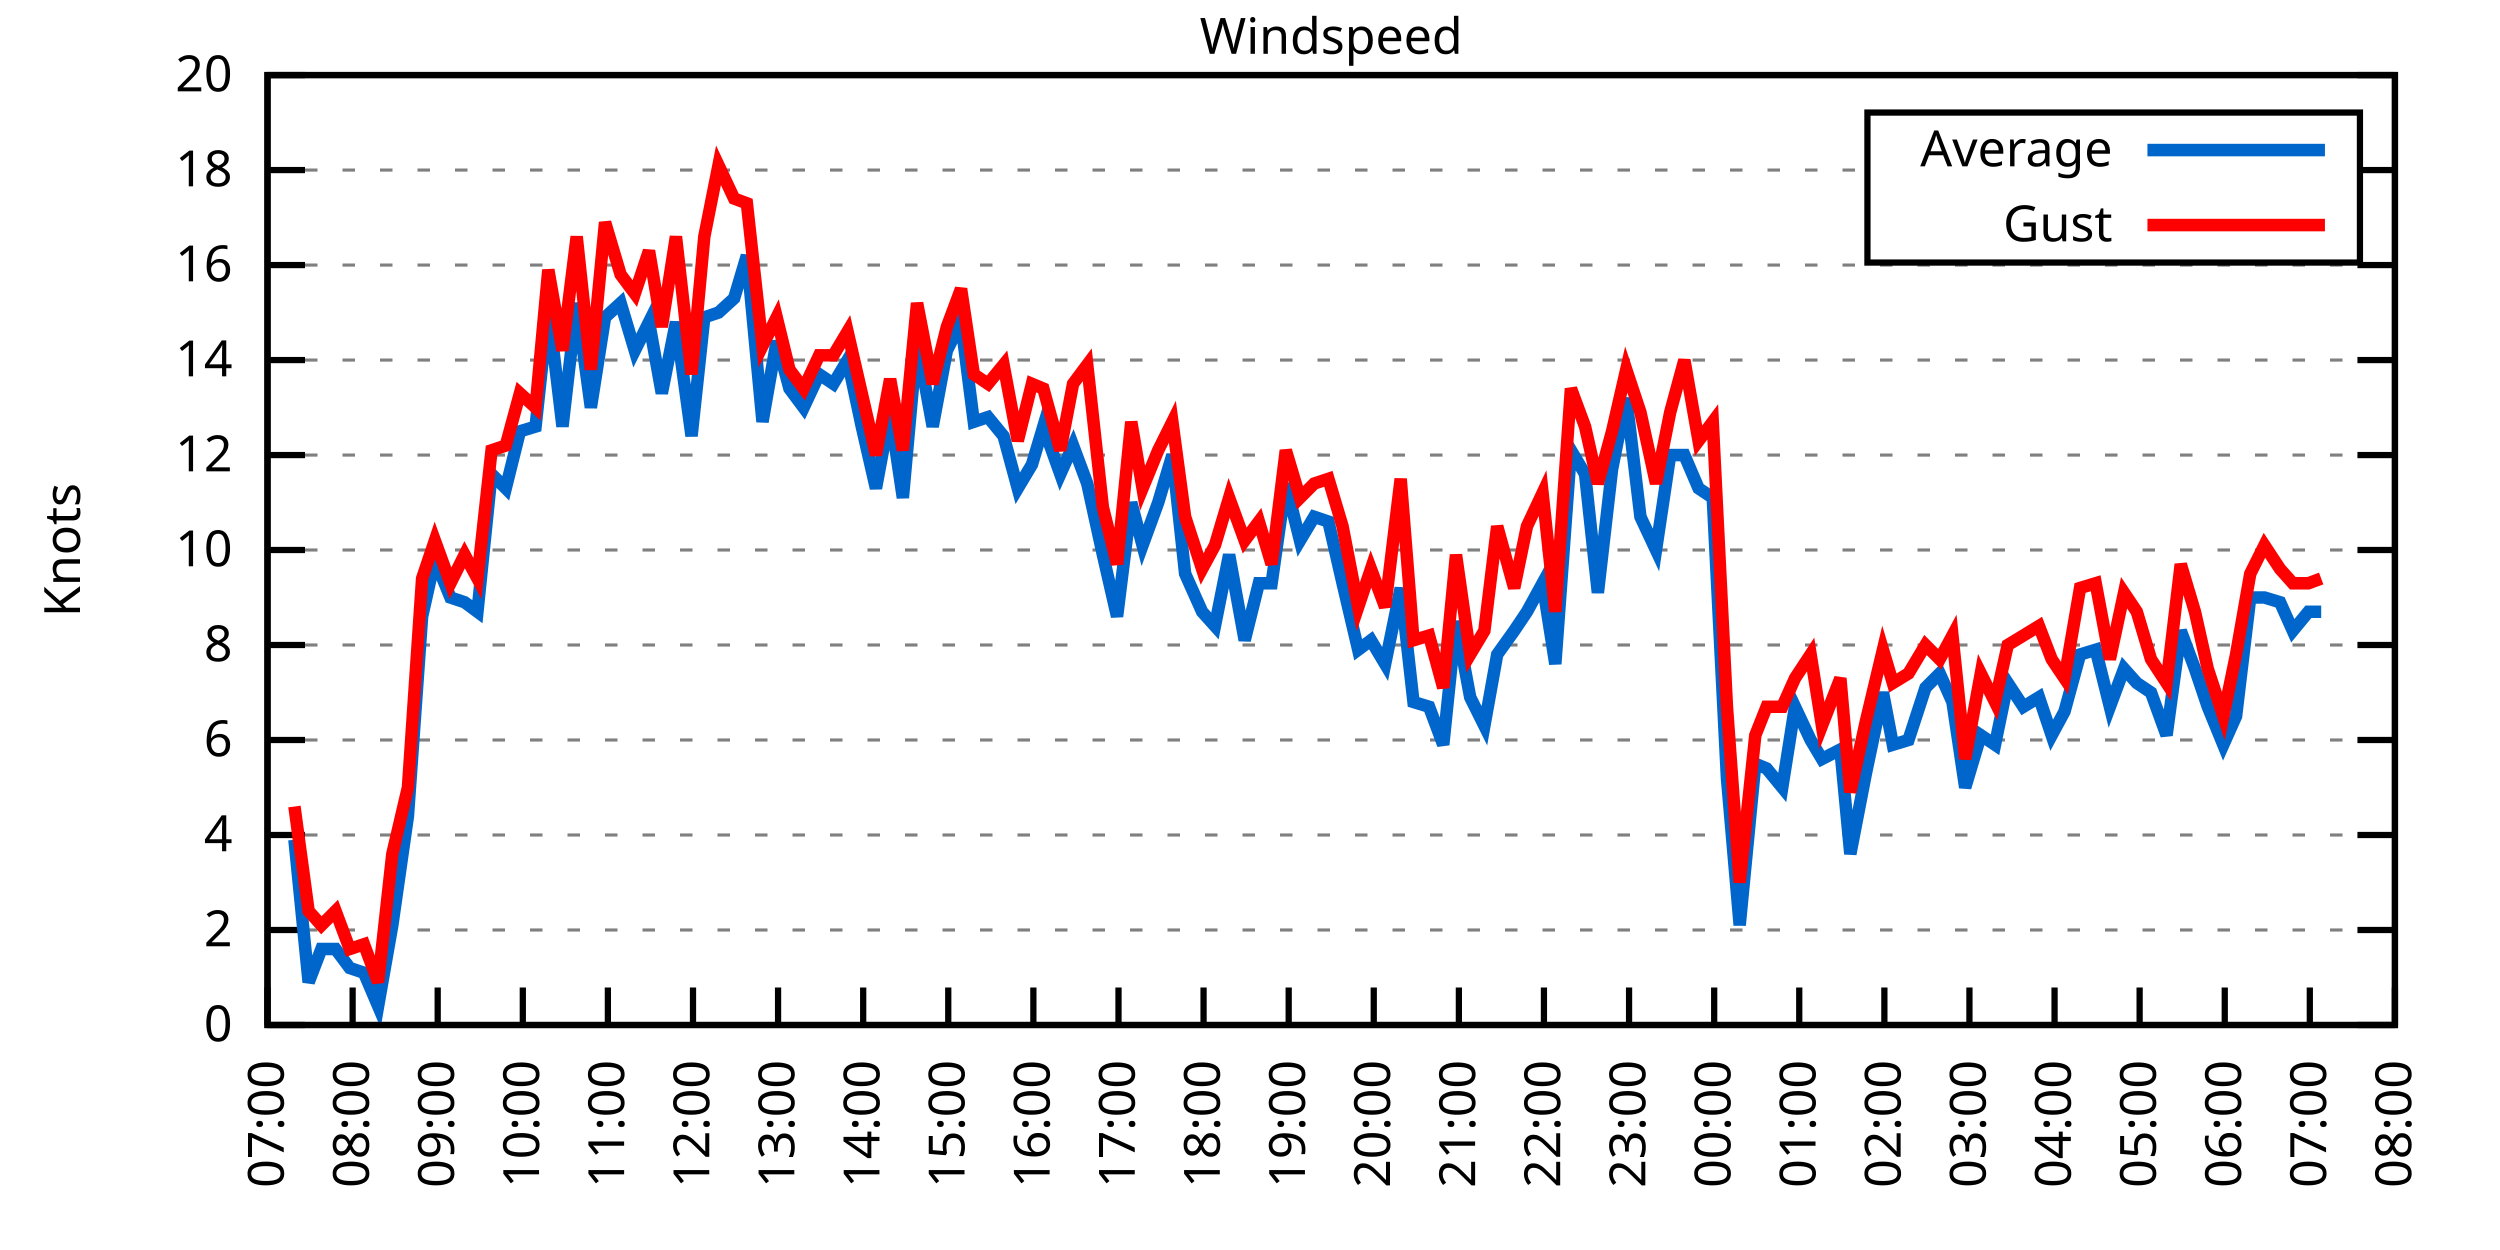
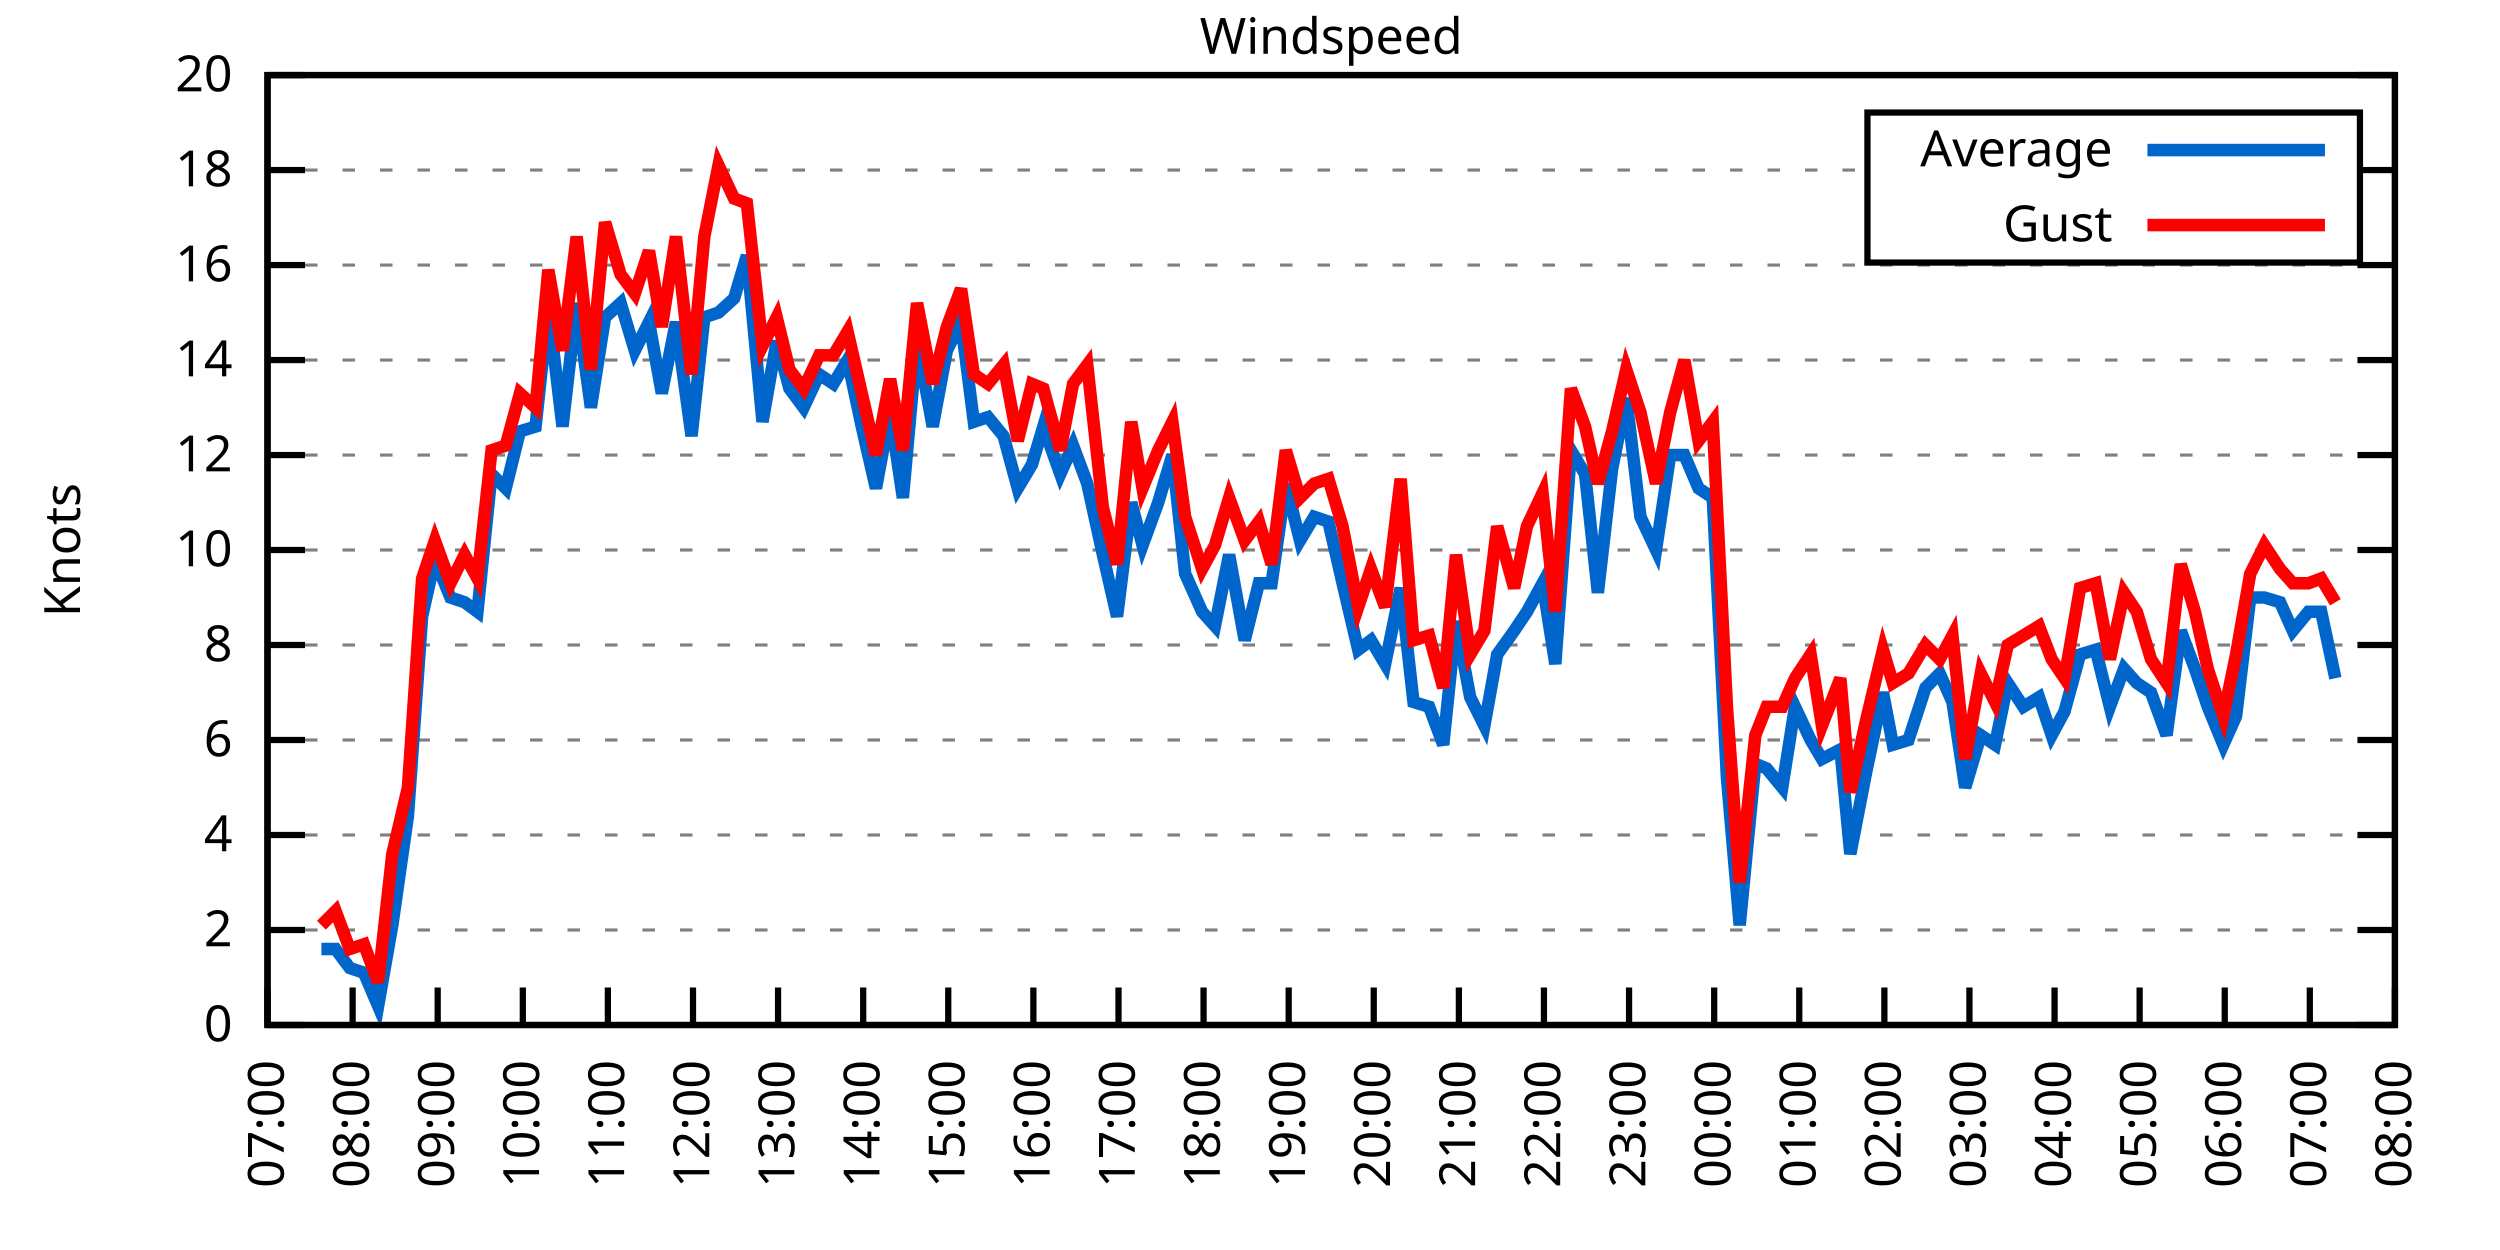
<svg xmlns="http://www.w3.org/2000/svg" xmlns:xlink="http://www.w3.org/1999/xlink" width="400" height="200" viewBox="0 0 400 200">
  <g id="gnuplot_canvas">
    <rect x="0" y="0" width="400" height="200" fill="none" />
    <defs>
      <circle id="gpDot" r="0.5" stroke-width="0.5" stroke="currentColor" />
      <path id="gpPt0" stroke-width="0.333" stroke="currentColor" d="M-1,0 h2 M0,-1 v2" />
      <path id="gpPt1" stroke-width="0.333" stroke="currentColor" d="M-1,-1 L1,1 M1,-1 L-1,1" />
      <path id="gpPt2" stroke-width="0.333" stroke="currentColor" d="M-1,0 L1,0 M0,-1 L0,1 M-1,-1 L1,1 M-1,1 L1,-1" />
      <rect id="gpPt3" stroke-width="0.333" stroke="currentColor" x="-1" y="-1" width="2" height="2" />
      <rect id="gpPt4" stroke-width="0.333" stroke="currentColor" fill="currentColor" x="-1" y="-1" width="2" height="2" />
      <circle id="gpPt5" stroke-width="0.333" stroke="currentColor" cx="0" cy="0" r="1" />
      <use xlink:href="#gpPt5" id="gpPt6" fill="currentColor" stroke="none" />
      <path id="gpPt7" stroke-width="0.333" stroke="currentColor" d="M0,-1.33 L-1.33,0.67 L1.33,0.67 z" />
      <use xlink:href="#gpPt7" id="gpPt8" fill="currentColor" stroke="none" />
      <use xlink:href="#gpPt7" id="gpPt9" stroke="currentColor" transform="rotate(180)" />
      <use xlink:href="#gpPt9" id="gpPt10" fill="currentColor" stroke="none" />
      <use xlink:href="#gpPt3" id="gpPt11" stroke="currentColor" transform="rotate(45)" />
      <use xlink:href="#gpPt11" id="gpPt12" fill="currentColor" stroke="none" />
      <path id="gpPt13" stroke-width="0.333" stroke="currentColor" d="M0,1.330 L1.265,0.411 L0.782,-1.067 L-0.782,-1.076 L-1.265,0.411 z" />
      <use xlink:href="#gpPt13" id="gpPt14" fill="currentColor" stroke="none" />
      <filter id="textbox" filterUnits="objectBoundingBox" x="0" y="0" height="1" width="1">
        <feFlood flood-color="white" flood-opacity="1" result="bgnd" />
        <feComposite in="SourceGraphic" in2="bgnd" operator="atop" />
      </filter>
      <filter id="greybox" filterUnits="objectBoundingBox" x="0" y="0" height="1" width="1">
        <feFlood flood-color="lightgrey" flood-opacity="1" result="grey" />
        <feComposite in="SourceGraphic" in2="grey" operator="atop" />
      </filter>
    </defs>
    <g fill="none" color="white" stroke="currentColor" stroke-width="1.00" stroke-linecap="butt" stroke-linejoin="miter">
</g>
    <g fill="none" color="black" stroke="currentColor" stroke-width="1.00" stroke-linecap="butt" stroke-linejoin="miter">
      <g stroke="none" shape-rendering="crispEdges">
        <polygon fill="rgb(255, 255, 255)" points="42.80,164.00 383.18,164.00 383.18,12.02 42.80,12.02 " />
      </g>
    </g>
    <g fill="none" color="black" stroke="currentColor" stroke-width="1.00" stroke-linecap="butt" stroke-linejoin="miter">
</g>
    <g fill="none" color="black" stroke="black" stroke-width="0.50" stroke-linecap="butt" stroke-linejoin="miter">
</g>
    <g fill="none" color="gray" stroke="currentColor" stroke-width="0.50" stroke-linecap="butt" stroke-linejoin="miter">
      <path stroke="gray" stroke-dasharray="2,4" class="gridline" d="M42.80,164.00 L383.19,164.00  " />
    </g>
    <g fill="none" color="gray" stroke="gray" stroke-width="1.00" stroke-linecap="butt" stroke-linejoin="miter">
</g>
    <g fill="none" color="black" stroke="currentColor" stroke-width="1.00" stroke-linecap="butt" stroke-linejoin="miter">
      <path stroke="black" d="M42.80,164.00 L48.80,164.00 M383.19,164.00 L377.19,164.00  " />
      <g transform="translate(37.20,166.60)" stroke="none" fill="black" font-family="Sans" font-size="8.00" text-anchor="end">
        <text>
          <tspan font-family="Sans"> 0</tspan>
        </text>
      </g>
    </g>
    <g fill="none" color="black" stroke="currentColor" stroke-width="1.00" stroke-linecap="butt" stroke-linejoin="miter">
</g>
    <g fill="none" color="black" stroke="black" stroke-width="0.50" stroke-linecap="butt" stroke-linejoin="miter">
</g>
    <g fill="none" color="gray" stroke="currentColor" stroke-width="0.50" stroke-linecap="butt" stroke-linejoin="miter">
      <path stroke="gray" stroke-dasharray="2,4" class="gridline" d="M42.80,148.80 L383.19,148.80  " />
    </g>
    <g fill="none" color="gray" stroke="gray" stroke-width="1.00" stroke-linecap="butt" stroke-linejoin="miter">
</g>
    <g fill="none" color="black" stroke="currentColor" stroke-width="1.00" stroke-linecap="butt" stroke-linejoin="miter">
      <path stroke="black" d="M42.80,148.80 L48.80,148.80 M383.19,148.80 L377.19,148.80  " />
      <g transform="translate(37.20,151.40)" stroke="none" fill="black" font-family="Sans" font-size="8.00" text-anchor="end">
        <text>
          <tspan font-family="Sans"> 2</tspan>
        </text>
      </g>
    </g>
    <g fill="none" color="black" stroke="currentColor" stroke-width="1.00" stroke-linecap="butt" stroke-linejoin="miter">
</g>
    <g fill="none" color="black" stroke="black" stroke-width="0.50" stroke-linecap="butt" stroke-linejoin="miter">
</g>
    <g fill="none" color="gray" stroke="currentColor" stroke-width="0.50" stroke-linecap="butt" stroke-linejoin="miter">
      <path stroke="gray" stroke-dasharray="2,4" class="gridline" d="M42.80,133.60 L383.19,133.60  " />
    </g>
    <g fill="none" color="gray" stroke="gray" stroke-width="1.00" stroke-linecap="butt" stroke-linejoin="miter">
</g>
    <g fill="none" color="black" stroke="currentColor" stroke-width="1.00" stroke-linecap="butt" stroke-linejoin="miter">
      <path stroke="black" d="M42.80,133.60 L48.80,133.60 M383.19,133.60 L377.19,133.60  " />
      <g transform="translate(37.20,136.20)" stroke="none" fill="black" font-family="Sans" font-size="8.00" text-anchor="end">
        <text>
          <tspan font-family="Sans"> 4</tspan>
        </text>
      </g>
    </g>
    <g fill="none" color="black" stroke="currentColor" stroke-width="1.00" stroke-linecap="butt" stroke-linejoin="miter">
</g>
    <g fill="none" color="black" stroke="black" stroke-width="0.50" stroke-linecap="butt" stroke-linejoin="miter">
</g>
    <g fill="none" color="gray" stroke="currentColor" stroke-width="0.50" stroke-linecap="butt" stroke-linejoin="miter">
      <path stroke="gray" stroke-dasharray="2,4" class="gridline" d="M42.80,118.40 L383.19,118.40  " />
    </g>
    <g fill="none" color="gray" stroke="gray" stroke-width="1.00" stroke-linecap="butt" stroke-linejoin="miter">
</g>
    <g fill="none" color="black" stroke="currentColor" stroke-width="1.00" stroke-linecap="butt" stroke-linejoin="miter">
      <path stroke="black" d="M42.80,118.40 L48.80,118.40 M383.19,118.40 L377.19,118.40  " />
      <g transform="translate(37.20,121.00)" stroke="none" fill="black" font-family="Sans" font-size="8.00" text-anchor="end">
        <text>
          <tspan font-family="Sans"> 6</tspan>
        </text>
      </g>
    </g>
    <g fill="none" color="black" stroke="currentColor" stroke-width="1.00" stroke-linecap="butt" stroke-linejoin="miter">
</g>
    <g fill="none" color="black" stroke="black" stroke-width="0.50" stroke-linecap="butt" stroke-linejoin="miter">
</g>
    <g fill="none" color="gray" stroke="currentColor" stroke-width="0.50" stroke-linecap="butt" stroke-linejoin="miter">
      <path stroke="gray" stroke-dasharray="2,4" class="gridline" d="M42.80,103.20 L383.19,103.20  " />
    </g>
    <g fill="none" color="gray" stroke="gray" stroke-width="1.00" stroke-linecap="butt" stroke-linejoin="miter">
</g>
    <g fill="none" color="black" stroke="currentColor" stroke-width="1.00" stroke-linecap="butt" stroke-linejoin="miter">
      <path stroke="black" d="M42.80,103.20 L48.80,103.20 M383.19,103.20 L377.19,103.20  " />
      <g transform="translate(37.20,105.80)" stroke="none" fill="black" font-family="Sans" font-size="8.00" text-anchor="end">
        <text>
          <tspan font-family="Sans"> 8</tspan>
        </text>
      </g>
    </g>
    <g fill="none" color="black" stroke="currentColor" stroke-width="1.00" stroke-linecap="butt" stroke-linejoin="miter">
</g>
    <g fill="none" color="black" stroke="black" stroke-width="0.50" stroke-linecap="butt" stroke-linejoin="miter">
</g>
    <g fill="none" color="gray" stroke="currentColor" stroke-width="0.50" stroke-linecap="butt" stroke-linejoin="miter">
      <path stroke="gray" stroke-dasharray="2,4" class="gridline" d="M42.80,88.00 L383.19,88.00  " />
    </g>
    <g fill="none" color="gray" stroke="gray" stroke-width="1.00" stroke-linecap="butt" stroke-linejoin="miter">
</g>
    <g fill="none" color="black" stroke="currentColor" stroke-width="1.00" stroke-linecap="butt" stroke-linejoin="miter">
      <path stroke="black" d="M42.80,88.00 L48.80,88.00 M383.19,88.00 L377.19,88.00  " />
      <g transform="translate(37.20,90.60)" stroke="none" fill="black" font-family="Sans" font-size="8.00" text-anchor="end">
        <text>
          <tspan font-family="Sans"> 10</tspan>
        </text>
      </g>
    </g>
    <g fill="none" color="black" stroke="currentColor" stroke-width="1.00" stroke-linecap="butt" stroke-linejoin="miter">
</g>
    <g fill="none" color="black" stroke="black" stroke-width="0.50" stroke-linecap="butt" stroke-linejoin="miter">
</g>
    <g fill="none" color="gray" stroke="currentColor" stroke-width="0.50" stroke-linecap="butt" stroke-linejoin="miter">
      <path stroke="gray" stroke-dasharray="2,4" class="gridline" d="M42.80,72.81 L383.19,72.81  " />
    </g>
    <g fill="none" color="gray" stroke="gray" stroke-width="1.00" stroke-linecap="butt" stroke-linejoin="miter">
</g>
    <g fill="none" color="black" stroke="currentColor" stroke-width="1.00" stroke-linecap="butt" stroke-linejoin="miter">
      <path stroke="black" d="M42.80,72.81 L48.80,72.81 M383.19,72.81 L377.19,72.81  " />
      <g transform="translate(37.20,75.41)" stroke="none" fill="black" font-family="Sans" font-size="8.00" text-anchor="end">
        <text>
          <tspan font-family="Sans"> 12</tspan>
        </text>
      </g>
    </g>
    <g fill="none" color="black" stroke="currentColor" stroke-width="1.00" stroke-linecap="butt" stroke-linejoin="miter">
</g>
    <g fill="none" color="black" stroke="black" stroke-width="0.50" stroke-linecap="butt" stroke-linejoin="miter">
</g>
    <g fill="none" color="gray" stroke="currentColor" stroke-width="0.50" stroke-linecap="butt" stroke-linejoin="miter">
      <path stroke="gray" stroke-dasharray="2,4" class="gridline" d="M42.80,57.61 L383.19,57.61  " />
    </g>
    <g fill="none" color="gray" stroke="gray" stroke-width="1.00" stroke-linecap="butt" stroke-linejoin="miter">
</g>
    <g fill="none" color="black" stroke="currentColor" stroke-width="1.00" stroke-linecap="butt" stroke-linejoin="miter">
      <path stroke="black" d="M42.80,57.61 L48.80,57.61 M383.19,57.61 L377.19,57.61  " />
      <g transform="translate(37.20,60.21)" stroke="none" fill="black" font-family="Sans" font-size="8.00" text-anchor="end">
        <text>
          <tspan font-family="Sans"> 14</tspan>
        </text>
      </g>
    </g>
    <g fill="none" color="black" stroke="currentColor" stroke-width="1.00" stroke-linecap="butt" stroke-linejoin="miter">
</g>
    <g fill="none" color="black" stroke="black" stroke-width="0.50" stroke-linecap="butt" stroke-linejoin="miter">
</g>
    <g fill="none" color="gray" stroke="currentColor" stroke-width="0.50" stroke-linecap="butt" stroke-linejoin="miter">
      <path stroke="gray" stroke-dasharray="2,4" class="gridline" d="M42.80,42.41 L383.19,42.41  " />
    </g>
    <g fill="none" color="gray" stroke="gray" stroke-width="1.00" stroke-linecap="butt" stroke-linejoin="miter">
</g>
    <g fill="none" color="black" stroke="currentColor" stroke-width="1.00" stroke-linecap="butt" stroke-linejoin="miter">
      <path stroke="black" d="M42.80,42.41 L48.80,42.41 M383.19,42.41 L377.19,42.41  " />
      <g transform="translate(37.20,45.01)" stroke="none" fill="black" font-family="Sans" font-size="8.00" text-anchor="end">
        <text>
          <tspan font-family="Sans"> 16</tspan>
        </text>
      </g>
    </g>
    <g fill="none" color="black" stroke="currentColor" stroke-width="1.00" stroke-linecap="butt" stroke-linejoin="miter">
</g>
    <g fill="none" color="black" stroke="black" stroke-width="0.50" stroke-linecap="butt" stroke-linejoin="miter">
</g>
    <g fill="none" color="gray" stroke="currentColor" stroke-width="0.50" stroke-linecap="butt" stroke-linejoin="miter">
      <path stroke="gray" stroke-dasharray="2,4" class="gridline" d="M42.80,27.21 L298.79,27.21 M377.59,27.21 L383.19,27.21  " />
    </g>
    <g fill="none" color="gray" stroke="gray" stroke-width="1.00" stroke-linecap="butt" stroke-linejoin="miter">
</g>
    <g fill="none" color="black" stroke="currentColor" stroke-width="1.00" stroke-linecap="butt" stroke-linejoin="miter">
      <path stroke="black" d="M42.80,27.21 L48.80,27.21 M383.19,27.21 L377.19,27.21  " />
      <g transform="translate(37.20,29.81)" stroke="none" fill="black" font-family="Sans" font-size="8.00" text-anchor="end">
        <text>
          <tspan font-family="Sans"> 18</tspan>
        </text>
      </g>
    </g>
    <g fill="none" color="black" stroke="currentColor" stroke-width="1.00" stroke-linecap="butt" stroke-linejoin="miter">
</g>
    <g fill="none" color="black" stroke="black" stroke-width="0.50" stroke-linecap="butt" stroke-linejoin="miter">
</g>
    <g fill="none" color="gray" stroke="currentColor" stroke-width="0.50" stroke-linecap="butt" stroke-linejoin="miter">
      <path stroke="gray" stroke-dasharray="2,4" class="gridline" d="M42.80,12.01 L383.19,12.01  " />
    </g>
    <g fill="none" color="gray" stroke="gray" stroke-width="1.00" stroke-linecap="butt" stroke-linejoin="miter">
</g>
    <g fill="none" color="black" stroke="currentColor" stroke-width="1.00" stroke-linecap="butt" stroke-linejoin="miter">
      <path stroke="black" d="M42.80,12.01 L48.80,12.01 M383.19,12.01 L377.19,12.01  " />
      <g transform="translate(37.20,14.61)" stroke="none" fill="black" font-family="Sans" font-size="8.00" text-anchor="end">
        <text>
          <tspan font-family="Sans"> 20</tspan>
        </text>
      </g>
    </g>
    <g fill="none" color="black" stroke="currentColor" stroke-width="1.00" stroke-linecap="butt" stroke-linejoin="miter">
      <path stroke="black" d="M42.80,164.00 L42.80,158.00  " />
      <g transform="translate(45.40,169.60) rotate(270.00)" stroke="none" fill="black" font-family="Sans" font-size="8.00" text-anchor="end">
        <text>
          <tspan font-family="Sans">07:00</tspan>
        </text>
      </g>
    </g>
    <g fill="none" color="black" stroke="currentColor" stroke-width="1.00" stroke-linecap="butt" stroke-linejoin="miter">
      <path stroke="black" d="M56.42,164.00 L56.42,158.00  " />
      <g transform="translate(59.02,169.60) rotate(270.00)" stroke="none" fill="black" font-family="Sans" font-size="8.00" text-anchor="end">
        <text>
          <tspan font-family="Sans">08:00</tspan>
        </text>
      </g>
    </g>
    <g fill="none" color="black" stroke="currentColor" stroke-width="1.00" stroke-linecap="butt" stroke-linejoin="miter">
      <path stroke="black" d="M70.03,164.00 L70.03,158.00  " />
      <g transform="translate(72.63,169.60) rotate(270.00)" stroke="none" fill="black" font-family="Sans" font-size="8.00" text-anchor="end">
        <text>
          <tspan font-family="Sans">09:00</tspan>
        </text>
      </g>
    </g>
    <g fill="none" color="black" stroke="currentColor" stroke-width="1.00" stroke-linecap="butt" stroke-linejoin="miter">
      <path stroke="black" d="M83.65,164.00 L83.65,158.00  " />
      <g transform="translate(86.25,169.60) rotate(270.00)" stroke="none" fill="black" font-family="Sans" font-size="8.00" text-anchor="end">
        <text>
          <tspan font-family="Sans">10:00</tspan>
        </text>
      </g>
    </g>
    <g fill="none" color="black" stroke="currentColor" stroke-width="1.00" stroke-linecap="butt" stroke-linejoin="miter">
      <path stroke="black" d="M97.26,164.00 L97.26,158.00  " />
      <g transform="translate(99.86,169.60) rotate(270.00)" stroke="none" fill="black" font-family="Sans" font-size="8.00" text-anchor="end">
        <text>
          <tspan font-family="Sans">11:00</tspan>
        </text>
      </g>
    </g>
    <g fill="none" color="black" stroke="currentColor" stroke-width="1.00" stroke-linecap="butt" stroke-linejoin="miter">
      <path stroke="black" d="M110.88,164.00 L110.88,158.00  " />
      <g transform="translate(113.48,169.60) rotate(270.00)" stroke="none" fill="black" font-family="Sans" font-size="8.00" text-anchor="end">
        <text>
          <tspan font-family="Sans">12:00</tspan>
        </text>
      </g>
    </g>
    <g fill="none" color="black" stroke="currentColor" stroke-width="1.00" stroke-linecap="butt" stroke-linejoin="miter">
      <path stroke="black" d="M124.49,164.00 L124.49,158.00  " />
      <g transform="translate(127.09,169.60) rotate(270.00)" stroke="none" fill="black" font-family="Sans" font-size="8.00" text-anchor="end">
        <text>
          <tspan font-family="Sans">13:00</tspan>
        </text>
      </g>
    </g>
    <g fill="none" color="black" stroke="currentColor" stroke-width="1.00" stroke-linecap="butt" stroke-linejoin="miter">
      <path stroke="black" d="M138.11,164.00 L138.11,158.00  " />
      <g transform="translate(140.71,169.60) rotate(270.00)" stroke="none" fill="black" font-family="Sans" font-size="8.00" text-anchor="end">
        <text>
          <tspan font-family="Sans">14:00</tspan>
        </text>
      </g>
    </g>
    <g fill="none" color="black" stroke="currentColor" stroke-width="1.00" stroke-linecap="butt" stroke-linejoin="miter">
      <path stroke="black" d="M151.72,164.00 L151.72,158.00  " />
      <g transform="translate(154.32,169.60) rotate(270.00)" stroke="none" fill="black" font-family="Sans" font-size="8.00" text-anchor="end">
        <text>
          <tspan font-family="Sans">15:00</tspan>
        </text>
      </g>
    </g>
    <g fill="none" color="black" stroke="currentColor" stroke-width="1.00" stroke-linecap="butt" stroke-linejoin="miter">
      <path stroke="black" d="M165.34,164.00 L165.34,158.00  " />
      <g transform="translate(167.94,169.60) rotate(270.00)" stroke="none" fill="black" font-family="Sans" font-size="8.00" text-anchor="end">
        <text>
          <tspan font-family="Sans">16:00</tspan>
        </text>
      </g>
    </g>
    <g fill="none" color="black" stroke="currentColor" stroke-width="1.00" stroke-linecap="butt" stroke-linejoin="miter">
      <path stroke="black" d="M178.96,164.00 L178.96,158.00  " />
      <g transform="translate(181.56,169.60) rotate(270.00)" stroke="none" fill="black" font-family="Sans" font-size="8.00" text-anchor="end">
        <text>
          <tspan font-family="Sans">17:00</tspan>
        </text>
      </g>
    </g>
    <g fill="none" color="black" stroke="currentColor" stroke-width="1.00" stroke-linecap="butt" stroke-linejoin="miter">
      <path stroke="black" d="M192.57,164.00 L192.57,158.00  " />
      <g transform="translate(195.17,169.60) rotate(270.00)" stroke="none" fill="black" font-family="Sans" font-size="8.00" text-anchor="end">
        <text>
          <tspan font-family="Sans">18:00</tspan>
        </text>
      </g>
    </g>
    <g fill="none" color="black" stroke="currentColor" stroke-width="1.00" stroke-linecap="butt" stroke-linejoin="miter">
      <path stroke="black" d="M206.19,164.00 L206.19,158.00  " />
      <g transform="translate(208.79,169.60) rotate(270.00)" stroke="none" fill="black" font-family="Sans" font-size="8.00" text-anchor="end">
        <text>
          <tspan font-family="Sans">19:00</tspan>
        </text>
      </g>
    </g>
    <g fill="none" color="black" stroke="currentColor" stroke-width="1.00" stroke-linecap="butt" stroke-linejoin="miter">
      <path stroke="black" d="M219.80,164.00 L219.80,158.00  " />
      <g transform="translate(222.40,169.60) rotate(270.00)" stroke="none" fill="black" font-family="Sans" font-size="8.00" text-anchor="end">
        <text>
          <tspan font-family="Sans">20:00</tspan>
        </text>
      </g>
    </g>
    <g fill="none" color="black" stroke="currentColor" stroke-width="1.00" stroke-linecap="butt" stroke-linejoin="miter">
      <path stroke="black" d="M233.42,164.00 L233.42,158.00  " />
      <g transform="translate(236.02,169.60) rotate(270.00)" stroke="none" fill="black" font-family="Sans" font-size="8.00" text-anchor="end">
        <text>
          <tspan font-family="Sans">21:00</tspan>
        </text>
      </g>
    </g>
    <g fill="none" color="black" stroke="currentColor" stroke-width="1.00" stroke-linecap="butt" stroke-linejoin="miter">
      <path stroke="black" d="M247.03,164.00 L247.03,158.00  " />
      <g transform="translate(249.63,169.60) rotate(270.00)" stroke="none" fill="black" font-family="Sans" font-size="8.00" text-anchor="end">
        <text>
          <tspan font-family="Sans">22:00</tspan>
        </text>
      </g>
    </g>
    <g fill="none" color="black" stroke="currentColor" stroke-width="1.00" stroke-linecap="butt" stroke-linejoin="miter">
      <path stroke="black" d="M260.65,164.00 L260.65,158.00  " />
      <g transform="translate(263.25,169.60) rotate(270.00)" stroke="none" fill="black" font-family="Sans" font-size="8.00" text-anchor="end">
        <text>
          <tspan font-family="Sans">23:00</tspan>
        </text>
      </g>
    </g>
    <g fill="none" color="black" stroke="currentColor" stroke-width="1.00" stroke-linecap="butt" stroke-linejoin="miter">
      <path stroke="black" d="M274.27,164.00 L274.27,158.00  " />
      <g transform="translate(276.87,169.60) rotate(270.00)" stroke="none" fill="black" font-family="Sans" font-size="8.00" text-anchor="end">
        <text>
          <tspan font-family="Sans">00:00</tspan>
        </text>
      </g>
    </g>
    <g fill="none" color="black" stroke="currentColor" stroke-width="1.00" stroke-linecap="butt" stroke-linejoin="miter">
      <path stroke="black" d="M287.88,164.00 L287.88,158.00  " />
      <g transform="translate(290.48,169.60) rotate(270.00)" stroke="none" fill="black" font-family="Sans" font-size="8.00" text-anchor="end">
        <text>
          <tspan font-family="Sans">01:00</tspan>
        </text>
      </g>
    </g>
    <g fill="none" color="black" stroke="currentColor" stroke-width="1.00" stroke-linecap="butt" stroke-linejoin="miter">
      <path stroke="black" d="M301.50,164.00 L301.50,158.00  " />
      <g transform="translate(304.10,169.60) rotate(270.00)" stroke="none" fill="black" font-family="Sans" font-size="8.00" text-anchor="end">
        <text>
          <tspan font-family="Sans">02:00</tspan>
        </text>
      </g>
    </g>
    <g fill="none" color="black" stroke="currentColor" stroke-width="1.00" stroke-linecap="butt" stroke-linejoin="miter">
      <path stroke="black" d="M315.11,164.00 L315.11,158.00  " />
      <g transform="translate(317.71,169.60) rotate(270.00)" stroke="none" fill="black" font-family="Sans" font-size="8.00" text-anchor="end">
        <text>
          <tspan font-family="Sans">03:00</tspan>
        </text>
      </g>
    </g>
    <g fill="none" color="black" stroke="currentColor" stroke-width="1.00" stroke-linecap="butt" stroke-linejoin="miter">
      <path stroke="black" d="M328.73,164.00 L328.73,158.00  " />
      <g transform="translate(331.33,169.60) rotate(270.00)" stroke="none" fill="black" font-family="Sans" font-size="8.00" text-anchor="end">
        <text>
          <tspan font-family="Sans">04:00</tspan>
        </text>
      </g>
    </g>
    <g fill="none" color="black" stroke="currentColor" stroke-width="1.00" stroke-linecap="butt" stroke-linejoin="miter">
      <path stroke="black" d="M342.34,164.00 L342.34,158.00  " />
      <g transform="translate(344.94,169.60) rotate(270.00)" stroke="none" fill="black" font-family="Sans" font-size="8.00" text-anchor="end">
        <text>
          <tspan font-family="Sans">05:00</tspan>
        </text>
      </g>
    </g>
    <g fill="none" color="black" stroke="currentColor" stroke-width="1.00" stroke-linecap="butt" stroke-linejoin="miter">
      <path stroke="black" d="M355.96,164.00 L355.96,158.00  " />
      <g transform="translate(358.56,169.60) rotate(270.00)" stroke="none" fill="black" font-family="Sans" font-size="8.00" text-anchor="end">
        <text>
          <tspan font-family="Sans">06:00</tspan>
        </text>
      </g>
    </g>
    <g fill="none" color="black" stroke="currentColor" stroke-width="1.00" stroke-linecap="butt" stroke-linejoin="miter">
      <path stroke="black" d="M369.57,164.00 L369.57,158.00  " />
      <g transform="translate(372.17,169.60) rotate(270.00)" stroke="none" fill="black" font-family="Sans" font-size="8.00" text-anchor="end">
        <text>
          <tspan font-family="Sans">07:00</tspan>
        </text>
      </g>
    </g>
    <g fill="none" color="black" stroke="currentColor" stroke-width="1.00" stroke-linecap="butt" stroke-linejoin="miter">
      <path stroke="black" d="M383.19,164.00 L383.19,158.00  " />
      <g transform="translate(385.79,169.60) rotate(270.00)" stroke="none" fill="black" font-family="Sans" font-size="8.00" text-anchor="end">
        <text>
          <tspan font-family="Sans">08:00</tspan>
        </text>
      </g>
    </g>
    <g fill="none" color="black" stroke="currentColor" stroke-width="1.00" stroke-linecap="butt" stroke-linejoin="miter">
</g>
    <g fill="none" color="black" stroke="currentColor" stroke-width="1.00" stroke-linecap="butt" stroke-linejoin="miter">
      <path stroke="black" d="M42.80,12.01 L42.80,164.00 L383.19,164.00 L383.19,12.01 L42.80,12.01 Z  " />
    </g>
    <g fill="none" color="black" stroke="currentColor" stroke-width="1.00" stroke-linecap="butt" stroke-linejoin="miter">
</g>
    <g fill="none" color="black" stroke="currentColor" stroke-width="1.00" stroke-linecap="butt" stroke-linejoin="miter">
      <path stroke="black" d="M298.79,42.01 L298.79,18.01 L377.59,18.01 L377.59,42.01 L298.79,42.01 Z  " />
    </g>
    <g id="Windspeed_plot_1">
      <g fill="none" color="white" stroke="black" stroke-width="2.00" stroke-linecap="butt" stroke-linejoin="miter">
</g>
      <g fill="none" color="black" stroke="currentColor" stroke-width="2.00" stroke-linecap="butt" stroke-linejoin="miter">
        <g transform="translate(337.99,26.61)" stroke="none" fill="black" font-family="Sans" font-size="8.00" text-anchor="end">
          <text>
            <tspan font-family="Sans">Average</tspan>
          </text>
        </g>
      </g>
      <g fill="none" color="black" stroke="currentColor" stroke-width="2.00" stroke-linecap="butt" stroke-linejoin="miter">
-         <path stroke="rgb(  0, 102, 204)" d="M343.59,24.01 L371.99,24.01 M47.11,134.36 L49.38,157.16 L51.42,151.84 L53.69,151.84 L55.96,154.88 L58.23,155.64   L60.50,160.96 L62.77,148.04 L65.27,130.56 L67.54,98.64 L69.58,89.52 L72.07,95.60 L74.34,96.36 L76.39,97.88   L78.65,75.85 L80.92,78.13 L83.19,69.01 L85.69,68.25 L87.73,49.25 L90.00,68.25 L92.27,48.49 L94.54,65.21   L96.81,50.77 L99.30,48.49 L101.57,56.09 L103.84,51.53 L105.89,62.93 L108.15,51.53 L110.65,69.77 L112.69,50.77   L114.96,50.01 L117.46,47.73 L119.50,40.89 L122.00,67.49 L124.27,54.57 L126.31,62.17 L128.58,65.21 L131.07,59.89   L133.34,61.41 L135.61,57.61 L137.88,68.25 L140.15,78.13 L142.42,65.97 L144.46,79.65 L146.73,54.57 L149.23,68.25   L151.50,56.09 L153.77,51.53 L155.81,67.49 L158.08,66.73 L160.57,69.77 L162.84,78.13 L165.11,74.33 L166.93,68.25   L169.65,75.85 L171.69,71.29 L173.96,77.37 L176.46,88.76 L178.73,98.64 L181.00,80.41 L182.81,87.25 L185.31,80.41   L187.58,72.81 L189.62,91.80 L192.34,97.88 L194.39,100.16 L196.66,88.76 L199.15,102.44 L201.42,93.32 L203.46,93.32   L205.73,77.37 L208.00,86.49 L210.27,82.69 L212.54,83.45 L214.81,93.32 L217.31,103.96 L219.35,102.44 L221.62,106.24   L224.11,94.08 L226.16,112.32 L228.65,113.08 L230.92,119.16 L232.96,99.40 L235.23,111.56 L237.50,116.12 L239.55,104.72   L242.27,100.92 L244.31,97.88 L246.81,93.32 L248.85,106.24 L251.35,72.05 L253.61,75.85 L255.66,94.84 L257.93,75.09   L260.20,63.69 L262.47,82.69 L264.96,88.00 L267.23,72.81 L269.50,72.81 L271.77,78.13 L274.04,79.65 L276.31,124.48   L278.35,148.04 L280.85,122.20 L282.66,122.96 L285.16,126.00 L287.20,113.08 L289.70,118.40 L291.51,121.44 L294.46,119.92   L296.05,136.64 L298.55,123.72 L301.27,110.80 L302.86,119.16 L305.35,118.40 L308.08,110.04 L310.35,107.76 L312.39,112.32   L314.43,126.00 L316.93,117.64 L319.20,119.16 L321.24,109.28 L323.74,113.08 L326.23,111.56 L328.27,117.64 L330.32,113.84   L332.81,104.72 L335.31,103.96 L337.58,113.08 L339.85,107.00 L341.89,109.28 L344.16,110.80 L346.65,117.64 L348.92,100.92   L351.19,107.00 L353.24,113.08 L355.73,119.16 L357.77,114.60 L360.04,95.60 L362.31,95.60 L364.81,96.36 L366.85,100.92   L369.35,97.88 L371.39,97.88  " />
+         <path stroke="rgb(  0, 102, 204)" d="M343.59,24.01 L371.99,24.01 M51.42,151.84 L53.69,151.84 L55.96,154.88 L58.23,155.64 L60.50,160.96 L62.77,148.04   L65.27,130.56 L67.54,98.64 L69.58,89.52 L72.07,95.60 L74.34,96.36 L76.39,97.88 L78.65,75.85 L80.92,78.13   L83.19,69.01 L85.69,68.25 L87.73,49.25 L90.00,68.25 L92.27,48.49 L94.54,65.21 L96.81,50.77 L99.30,48.49   L101.57,56.09 L103.84,51.53 L105.89,62.93 L108.15,51.53 L110.65,69.77 L112.69,50.77 L114.96,50.01 L117.46,47.73   L119.50,40.89 L122.00,67.49 L124.27,54.57 L126.31,62.17 L128.58,65.21 L131.07,59.89 L133.34,61.41 L135.61,57.61   L137.88,68.25 L140.15,78.13 L142.42,65.97 L144.46,79.65 L146.73,54.57 L149.23,68.25 L151.50,56.09 L153.77,51.53   L155.81,67.49 L158.08,66.73 L160.57,69.77 L162.84,78.13 L165.11,74.33 L166.93,68.25 L169.65,75.85 L171.69,71.29   L173.96,77.37 L176.46,88.76 L178.73,98.64 L181.00,80.41 L182.81,87.25 L185.31,80.41 L187.58,72.81 L189.62,91.80   L192.34,97.88 L194.39,100.16 L196.66,88.76 L199.15,102.44 L201.42,93.32 L203.46,93.32 L205.73,77.37 L208.00,86.49   L210.27,82.69 L212.54,83.45 L214.81,93.32 L217.31,103.96 L219.35,102.44 L221.62,106.24 L224.11,94.08 L226.16,112.32   L228.65,113.08 L230.92,119.16 L232.96,99.40 L235.23,111.56 L237.50,116.12 L239.55,104.72 L242.27,100.92 L244.31,97.88   L246.81,93.32 L248.85,106.24 L251.35,72.05 L253.61,75.85 L255.66,94.84 L257.93,75.09 L260.20,63.69 L262.47,82.69   L264.96,88.00 L267.23,72.81 L269.50,72.81 L271.77,78.13 L274.04,79.65 L276.31,124.48 L278.35,148.04 L280.85,122.20   L282.66,122.96 L285.16,126.00 L287.20,113.08 L289.70,118.40 L291.51,121.44 L294.46,119.92 L296.05,136.64 L298.55,123.72   L301.27,110.80 L302.86,119.16 L305.35,118.40 L308.08,110.04 L310.35,107.76 L312.39,112.32 L314.43,126.00 L316.93,117.64   L319.20,119.16 L321.24,109.28 L323.74,113.08 L326.23,111.56 L328.27,117.64 L330.32,113.84 L332.81,104.72 L335.31,103.96   L337.58,113.08 L339.85,107.00 L341.89,109.28 L344.16,110.80 L346.65,117.64 L348.92,100.92 L351.19,107.00 L353.24,113.08   L355.73,119.16 L357.77,114.60 L360.04,95.60 L362.31,95.60 L364.81,96.36 L366.85,100.92 L369.35,97.88 L371.39,97.88   L373.66,108.52  " />
      </g>
    </g>
    <g id="Windspeed_plot_2">
      <g fill="none" color="black" stroke="currentColor" stroke-width="2.00" stroke-linecap="butt" stroke-linejoin="miter">
        <g transform="translate(337.99,38.61)" stroke="none" fill="black" font-family="Sans" font-size="8.00" text-anchor="end">
          <text>
            <tspan font-family="Sans">Gust</tspan>
          </text>
        </g>
      </g>
      <g fill="none" color="black" stroke="currentColor" stroke-width="2.00" stroke-linecap="butt" stroke-linejoin="miter">
-         <path stroke="rgb(255,   0,   0)" d="M343.59,36.01 L371.99,36.01 M47.11,129.04 L49.38,145.76 L51.42,148.04 L53.69,145.76 L55.96,151.84 L58.23,151.08   L60.50,157.16 L62.77,136.64 L65.27,126.00 L67.54,92.56 L69.58,86.49 L72.07,93.32 L74.34,88.76 L76.39,92.56   L78.65,72.05 L80.92,71.29 L83.19,62.93 L85.69,65.21 L87.73,43.17 L90.00,56.09 L92.27,37.85 L94.54,59.13   L96.81,35.57 L99.30,43.93 L101.57,46.97 L103.84,40.13 L105.89,52.29 L108.15,37.85 L110.65,59.89 L112.69,37.85   L114.96,26.45 L117.46,31.77 L119.50,32.53 L122.00,55.33 L124.27,50.77 L126.31,59.13 L128.58,62.17 L131.07,56.85   L133.34,56.85 L135.61,53.05 L137.88,62.93 L140.15,72.81 L142.42,60.65 L144.46,72.05 L146.73,48.49 L149.23,61.41   L151.50,52.29 L153.77,46.21 L155.81,59.89 L158.08,61.41 L160.57,58.37 L162.84,70.53 L165.11,61.41 L166.93,62.17   L169.65,72.05 L171.69,61.41 L173.96,58.37 L176.46,81.17 L178.73,90.28 L181.00,67.49 L182.81,78.13 L185.31,72.05   L187.58,67.49 L189.62,82.69 L192.34,91.04 L194.39,87.25 L196.66,79.65 L199.15,86.49 L201.42,83.45 L203.46,90.28   L205.73,72.05 L208.00,79.65 L210.27,77.37 L212.54,76.61 L214.81,84.21 L217.31,97.12 L219.35,91.04 L221.62,97.12   L224.11,76.61 L226.16,102.44 L228.65,101.68 L230.92,110.04 L232.96,88.76 L235.23,104.72 L237.50,100.92 L239.55,84.21   L242.27,94.08 L244.31,84.21 L246.81,78.89 L248.85,97.88 L251.35,62.17 L253.61,68.25 L255.66,77.37 L257.93,69.01   L260.20,59.13 L262.47,65.97 L264.96,77.37 L267.23,65.97 L269.50,57.61 L271.77,70.53 L274.04,67.49 L276.31,113.08   L278.35,141.20 L280.85,117.64 L282.66,113.08 L285.16,113.08 L287.20,108.52 L289.70,104.72 L291.51,116.12 L294.46,108.52   L296.05,126.76 L298.55,115.36 L301.27,103.96 L302.86,109.28 L305.35,107.76 L308.08,103.20 L310.35,105.48 L312.39,101.68   L314.43,121.44 L316.93,107.76 L319.20,112.32 L321.24,103.20 L323.74,101.68 L326.23,100.16 L328.27,105.48 L330.32,108.52   L332.81,94.08 L335.31,93.32 L337.58,105.48 L339.85,94.84 L341.89,97.88 L344.16,105.48 L346.65,109.28 L348.92,90.28   L351.19,97.88 L353.24,107.00 L355.73,114.60 L357.77,104.72 L360.04,91.80 L362.31,87.25 L364.81,91.04 L366.85,93.32   L369.35,93.32 L371.39,92.56  " />
+         <path stroke="rgb(255,   0,   0)" d="M343.59,36.01 L371.99,36.01 M51.42,148.04 L53.69,145.76 L55.96,151.84 L58.23,151.08 L60.50,157.16 L62.77,136.64   L65.27,126.00 L67.54,92.56 L69.58,86.49 L72.07,93.32 L74.34,88.76 L76.39,92.56 L78.65,72.05 L80.92,71.29   L83.19,62.93 L85.69,65.21 L87.73,43.17 L90.00,56.09 L92.27,37.85 L94.54,59.13 L96.81,35.57 L99.30,43.93   L101.57,46.97 L103.84,40.13 L105.89,52.29 L108.15,37.85 L110.65,59.89 L112.69,37.85 L114.96,26.45 L117.46,31.77   L119.50,32.53 L122.00,55.33 L124.27,50.77 L126.31,59.13 L128.58,62.17 L131.07,56.85 L133.34,56.85 L135.61,53.05   L137.88,62.93 L140.15,72.81 L142.42,60.65 L144.46,72.05 L146.73,48.49 L149.23,61.41 L151.50,52.29 L153.77,46.21   L155.81,59.89 L158.08,61.41 L160.57,58.37 L162.84,70.53 L165.11,61.41 L166.93,62.17 L169.65,72.05 L171.69,61.41   L173.96,58.37 L176.46,81.17 L178.73,90.28 L181.00,67.49 L182.81,78.13 L185.31,72.05 L187.58,67.49 L189.62,82.69   L192.34,91.04 L194.39,87.25 L196.66,79.65 L199.15,86.49 L201.42,83.45 L203.46,90.28 L205.73,72.05 L208.00,79.65   L210.27,77.37 L212.54,76.61 L214.81,84.21 L217.31,97.12 L219.35,91.04 L221.62,97.12 L224.11,76.61 L226.16,102.44   L228.65,101.68 L230.92,110.04 L232.96,88.76 L235.23,104.72 L237.50,100.92 L239.55,84.21 L242.27,94.08 L244.31,84.21   L246.81,78.89 L248.85,97.88 L251.35,62.17 L253.61,68.25 L255.66,77.37 L257.93,69.01 L260.20,59.13 L262.47,65.97   L264.96,77.37 L267.23,65.97 L269.50,57.61 L271.77,70.53 L274.04,67.49 L276.31,113.08 L278.35,141.20 L280.85,117.64   L282.66,113.08 L285.16,113.08 L287.20,108.52 L289.70,104.72 L291.51,116.12 L294.46,108.52 L296.05,126.76 L298.55,115.36   L301.27,103.96 L302.86,109.28 L305.35,107.76 L308.08,103.20 L310.35,105.48 L312.39,101.68 L314.43,121.44 L316.93,107.76   L319.20,112.32 L321.24,103.20 L323.74,101.68 L326.23,100.16 L328.27,105.48 L330.32,108.52 L332.81,94.08 L335.31,93.32   L337.58,105.48 L339.85,94.84 L341.89,97.88 L344.16,105.48 L346.65,109.28 L348.92,90.28 L351.19,97.88 L353.24,107.00   L355.73,114.60 L357.77,104.72 L360.04,91.80 L362.31,87.25 L364.81,91.04 L366.85,93.32 L369.35,93.32 L371.39,92.56   L373.66,96.36  " />
      </g>
    </g>
    <g fill="none" color="black" stroke="currentColor" stroke-width="2.00" stroke-linecap="butt" stroke-linejoin="miter">
</g>
    <g fill="none" color="black" stroke="black" stroke-width="1.00" stroke-linecap="butt" stroke-linejoin="miter">
</g>
    <g fill="none" color="black" stroke="currentColor" stroke-width="1.00" stroke-linecap="butt" stroke-linejoin="miter">
      <path stroke="black" d="M42.80,12.01 L42.80,164.00 L383.19,164.00 L383.19,12.01 L42.80,12.01 Z  " />
      <g transform="translate(12.80,88.01) rotate(270.00)" stroke="none" fill="black" font-family="Sans" font-size="8.00" text-anchor="middle">
        <text>
          <tspan font-family="Sans">Knots</tspan>
        </text>
      </g>
    </g>
    <g fill="none" color="black" stroke="currentColor" stroke-width="1.00" stroke-linecap="butt" stroke-linejoin="miter">
</g>
    <g fill="none" color="black" stroke="currentColor" stroke-width="1.00" stroke-linecap="butt" stroke-linejoin="miter">
      <g transform="translate(212.99,8.61)" stroke="none" fill="black" font-family="Sans" font-size="8.00" text-anchor="middle">
        <text>
          <tspan font-family="Sans">Windspeed</tspan>
        </text>
      </g>
    </g>
    <g fill="none" color="black" stroke="currentColor" stroke-width="1.00" stroke-linecap="butt" stroke-linejoin="miter">
</g>
  </g>
</svg>
